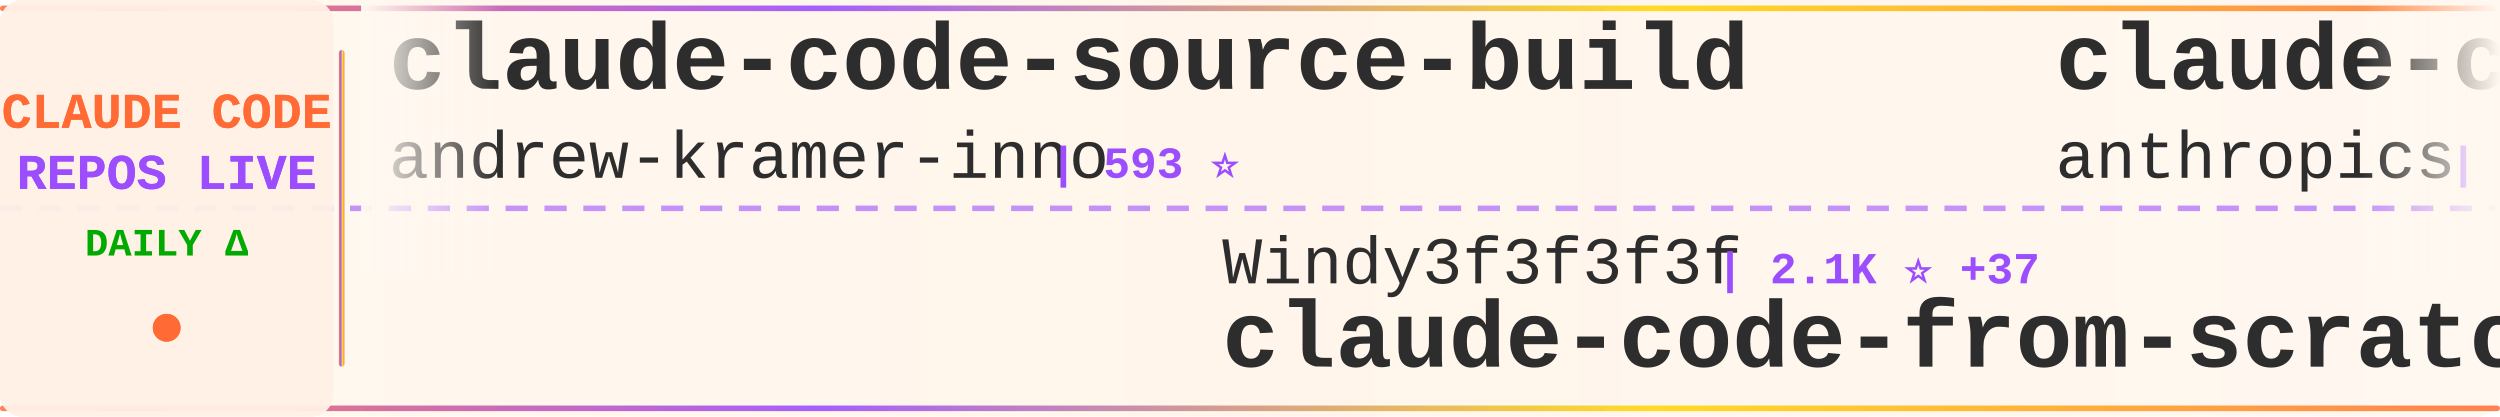
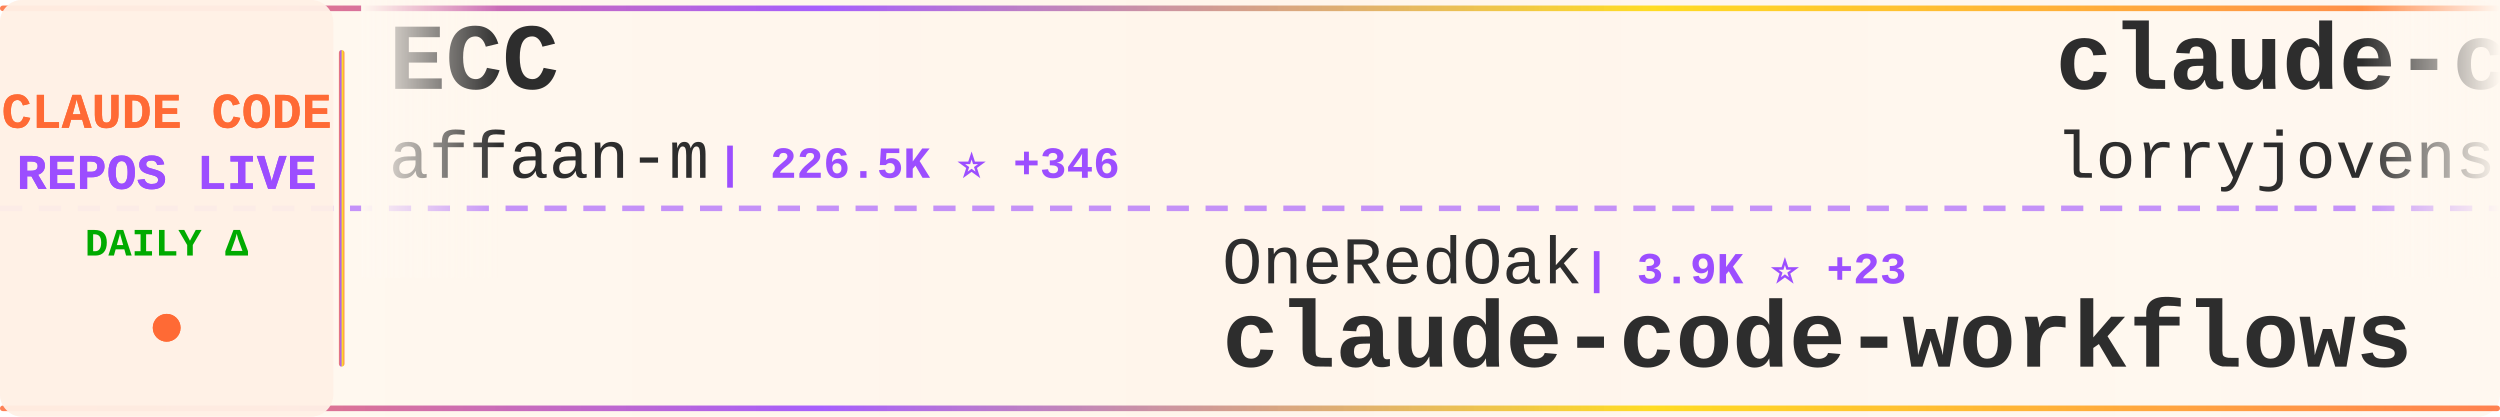
<svg xmlns="http://www.w3.org/2000/svg" width="900" height="150">
  <defs>
    <linearGradient id="tickerBg" x1="0%" y1="0%" x2="100%" y2="0%">
      <stop offset="0%" style="stop-color:#fff8f0;stop-opacity:0.98" />
      <stop offset="50%" style="stop-color:#fff5eb;stop-opacity:1" />
      <stop offset="100%" style="stop-color:#fff8f0;stop-opacity:0.98" />
    </linearGradient>
    <linearGradient id="borderGrad" x1="0%" y1="0%" x2="100%" y2="0%">
      <stop offset="0%" style="stop-color:#FF6B35;stop-opacity:0.85">
        <animate attributeName="stop-opacity" values="0.85;1;0.85" dur="2s" repeatCount="indefinite" />
      </stop>
      <stop offset="33%" style="stop-color:#9C4EFF;stop-opacity:0.9">
        <animate attributeName="stop-opacity" values="0.9;1;0.9" dur="2.2s" repeatCount="indefinite" />
      </stop>
      <stop offset="66%" style="stop-color:#FFD700;stop-opacity:0.85">
        <animate attributeName="stop-opacity" values="0.85;1;0.85" dur="1.8s" repeatCount="indefinite" />
      </stop>
      <stop offset="100%" style="stop-color:#FF6B35;stop-opacity:0.85">
        <animate attributeName="stop-opacity" values="0.85;1;0.85" dur="2s" repeatCount="indefinite" />
      </stop>
    </linearGradient>
    <filter id="textGlow">
      <feGaussianBlur stdDeviation="0.15" result="coloredBlur" />
      <feMerge>
        <feMergeNode in="coloredBlur" />
        <feMergeNode in="SourceGraphic" />
      </feMerge>
    </filter>
    <filter id="metricGlow">
      <feGaussianBlur stdDeviation="0.2" result="coloredBlur" />
      <feMerge>
        <feMergeNode in="coloredBlur" />
        <feMergeNode in="SourceGraphic" />
      </feMerge>
    </filter>
    <linearGradient id="leftFade" x1="0%" y1="0%" x2="100%" y2="0%">
      <stop offset="0%" style="stop-color:#fff8f0;stop-opacity:1" />
      <stop offset="100%" style="stop-color:#fff8f0;stop-opacity:0" />
    </linearGradient>
    <linearGradient id="rightFade" x1="0%" y1="0%" x2="100%" y2="0%">
      <stop offset="0%" style="stop-color:#fff8f0;stop-opacity:0" />
      <stop offset="100%" style="stop-color:#fff8f0;stop-opacity:1" />
    </linearGradient>
  </defs>
  <rect width="900" height="150" fill="url(#tickerBg)" rx="8" />
  <rect x="0" y="2" width="900" height="2" fill="url(#borderGrad)" rx="1" />
  <rect x="0" y="146" width="900" height="2" fill="url(#borderGrad)" rx="1" />
  <line x1="0" y1="75" x2="900" y2="75" stroke="#9C4EFF" stroke-width="2" stroke-dasharray="8 6" opacity="0.6" />
  <rect x="0" y="0" width="120" height="150" fill="#fff0e6" opacity="0.95" rx="8" />
  <text x="60" y="46" font-family="'Courier New', monospace" font-size="18" font-weight="bold" fill="#FF6B35" text-anchor="middle" filter="url(#textGlow)">
    CLAUDE CODE
  </text>
  <text x="60" y="68" font-family="'Courier New', monospace" font-size="18" font-weight="bold" fill="#9C4EFF" text-anchor="middle" filter="url(#textGlow)">
    REPOS LIVE
  </text>
  <text x="60" y="92" font-family="'Courier New', monospace" font-size="14" font-weight="bold" fill="#00aa00" text-anchor="middle">
    DAILY Δ
  </text>
  <circle cx="60" cy="118" r="5" fill="#FF6B35" filter="url(#metricGlow)">
    <animate attributeName="r" values="4;6;4" dur="1.5s" repeatCount="indefinite" />
    <animate attributeName="opacity" values="0.6;1;0.6" dur="1.5s" repeatCount="indefinite" />
  </circle>
  <rect x="122" y="18" width="2" height="114" fill="url(#borderGrad)" rx="1" />
  <clipPath id="tickerClip">
    <rect x="130" y="0" width="770" height="150" />
  </clipPath>
  <g clip-path="url(#tickerClip)">
    <g id="tickerItems">
      <animateTransform attributeName="transform" attributeType="XML" type="translate" from="0 0" to="-3000 0" dur="54s" repeatCount="indefinite" />
      <g transform="translate(0, 0)">
-         <text x="140" y="32" font-family="'Courier New', monospace" font-size="34" font-weight="bold" fill="#2d2d2d">claude-code-source-build</text>
-         <text x="140" y="64" font-family="'Courier New', monospace" font-size="24" font-weight="normal" fill="#2d2d2d" opacity="1.0">andrew-kramer-inno</text>
-         <text x="378" y="64" font-family="'Courier New', monospace" font-size="16" font-weight="bold" fill="#9C4EFF"> | 593 ⭐</text>
+         <text x="140" y="32" font-family="'Courier New', monospace" font-size="34" font-weight="bold" fill="#2d2d2d">ECC</text>
+         <text x="140" y="64" font-family="'Courier New', monospace" font-size="24" font-weight="normal" fill="#2d2d2d" opacity="1.0">affaan-m</text>
+         <text x="258" y="64" font-family="'Courier New', monospace" font-size="16" font-weight="bold" fill="#9C4EFF"> | 226.5K ⭐ +346</text>
      </g>
      <g transform="translate(300, 0)">
-         <text x="140" y="102" font-family="'Courier New', monospace" font-size="24" font-weight="normal" fill="#2d2d2d" opacity="1.0">Windy3f3f3f3f</text>
-         <text x="318" y="102" font-family="'Courier New', monospace" font-size="16" font-weight="bold" fill="#9C4EFF"> | 2.1K ⭐ +37</text>
-         <text x="140" y="132" font-family="'Courier New', monospace" font-size="34" font-weight="bold" fill="#2d2d2d">claude-code-from-scratch</text>
+         <text x="140" y="102" font-family="'Courier New', monospace" font-size="24" font-weight="normal" fill="#2d2d2d" opacity="1.0">OneRedOak</text>
+         <text x="270" y="102" font-family="'Courier New', monospace" font-size="16" font-weight="bold" fill="#9C4EFF"> | 3.9K ⭐ +23</text>
+         <text x="140" y="132" font-family="'Courier New', monospace" font-size="34" font-weight="bold" fill="#2d2d2d">claude-code-workflows</text>
      </g>
      <g transform="translate(600, 0)">
-         <text x="140" y="32" font-family="'Courier New', monospace" font-size="34" font-weight="bold" fill="#2d2d2d">claude-code-security-rev...</text>
-         <text x="140" y="64" font-family="'Courier New', monospace" font-size="24" font-weight="normal" fill="#2d2d2d" opacity="1.0">anthropics</text>
-         <text x="282" y="64" font-family="'Courier New', monospace" font-size="16" font-weight="bold" fill="#9C4EFF"> | 5.5K ⭐ +13</text>
+         <text x="140" y="32" font-family="'Courier New', monospace" font-size="34" font-weight="bold" fill="#2d2d2d">claude-code-rust</text>
+         <text x="140" y="64" font-family="'Courier New', monospace" font-size="24" font-weight="normal" fill="#2d2d2d" opacity="1.0">lorryjovens-hub</text>
+         <text x="342" y="64" font-family="'Courier New', monospace" font-size="16" font-weight="bold" fill="#9C4EFF"> | 1.7K ⭐ +2</text>
      </g>
      <g transform="translate(900, 0)">
-         <text x="140" y="102" font-family="'Courier New', monospace" font-size="24" font-weight="normal" fill="#2d2d2d" opacity="1.0">Cranot</text>
-         <text x="234" y="102" font-family="'Courier New', monospace" font-size="16" font-weight="bold" fill="#9C4EFF"> | 2.8K ⭐ +1</text>
-         <text x="140" y="132" font-family="'Courier New', monospace" font-size="34" font-weight="bold" fill="#2d2d2d">claude-code-guide</text>
+         <text x="140" y="102" font-family="'Courier New', monospace" font-size="24" font-weight="normal" fill="#2d2d2d" opacity="1.0">anthropics</text>
+         <text x="282" y="102" font-family="'Courier New', monospace" font-size="16" font-weight="bold" fill="#9C4EFF"> | 899 ⭐ +3</text>
+         <text x="140" y="132" font-family="'Courier New', monospace" font-size="34" font-weight="bold" fill="#2d2d2d">claude-code-base-action</text>
      </g>
      <g transform="translate(1200, 0)">
-         <text x="140" y="32" font-family="'Courier New', monospace" font-size="34" font-weight="bold" fill="#2d2d2d">Open-ClaudeCode</text>
-         <text x="140" y="64" font-family="'Courier New', monospace" font-size="24" font-weight="normal" fill="#2d2d2d" opacity="1.0">LING71671</text>
-         <text x="270" y="64" font-family="'Courier New', monospace" font-size="16" font-weight="bold" fill="#9C4EFF"> | 908 ⭐ +1</text>
+         <text x="140" y="32" font-family="'Courier New', monospace" font-size="34" font-weight="bold" fill="#2d2d2d">claude-code-guide</text>
+         <text x="140" y="64" font-family="'Courier New', monospace" font-size="24" font-weight="normal" fill="#2d2d2d" opacity="1.0">zebbern</text>
+         <text x="246" y="64" font-family="'Courier New', monospace" font-size="16" font-weight="bold" fill="#9C4EFF"> | 4.4K ⭐ +4</text>
      </g>
      <g transform="translate(1500, 0)">
-         <text x="140" y="102" font-family="'Courier New', monospace" font-size="24" font-weight="normal" fill="#2d2d2d" opacity="1.0">multica-ai</text>
-         <text x="282" y="102" font-family="'Courier New', monospace" font-size="16" font-weight="bold" fill="#9C4EFF"> | 188.1K ⭐ +498</text>
-         <text x="140" y="132" font-family="'Courier New', monospace" font-size="34" font-weight="bold" fill="#2d2d2d">andrej-karpathy-skills</text>
+         <text x="140" y="102" font-family="'Courier New', monospace" font-size="24" font-weight="normal" fill="#2d2d2d" opacity="1.0">luyao618</text>
+         <text x="258" y="102" font-family="'Courier New', monospace" font-size="16" font-weight="bold" fill="#9C4EFF"> | 1.6K ⭐ +4</text>
+         <text x="140" y="132" font-family="'Courier New', monospace" font-size="34" font-weight="bold" fill="#2d2d2d">Claude-Code-Source-Study</text>
      </g>
      <g transform="translate(1800, 0)">
-         <text x="140" y="32" font-family="'Courier New', monospace" font-size="34" font-weight="bold" fill="#2d2d2d">claude-code-spec-workflo...</text>
-         <text x="140" y="64" font-family="'Courier New', monospace" font-size="24" font-weight="normal" fill="#2d2d2d" opacity="1.0">Pimzino</text>
-         <text x="246" y="64" font-family="'Courier New', monospace" font-size="16" font-weight="bold" fill="#9C4EFF"> | 3.8K ⭐ +1</text>
+         <text x="140" y="32" font-family="'Courier New', monospace" font-size="34" font-weight="bold" fill="#2d2d2d">claude-code-hub</text>
+         <text x="140" y="64" font-family="'Courier New', monospace" font-size="24" font-weight="normal" fill="#2d2d2d" opacity="1.0">ding113</text>
+         <text x="246" y="64" font-family="'Courier New', monospace" font-size="16" font-weight="bold" fill="#9C4EFF"> | 3.2K ⭐ +1</text>
      </g>
      <g transform="translate(2100, 0)">
-         <text x="140" y="102" font-family="'Courier New', monospace" font-size="24" font-weight="normal" fill="#2d2d2d" opacity="1.0">pedrohcgs</text>
-         <text x="270" y="102" font-family="'Courier New', monospace" font-size="16" font-weight="bold" fill="#9C4EFF"> | 1.4K ⭐ +5</text>
-         <text x="140" y="132" font-family="'Courier New', monospace" font-size="34" font-weight="bold" fill="#2d2d2d">claude-code-my-workflow</text>
+         <text x="140" y="102" font-family="'Courier New', monospace" font-size="24" font-weight="normal" fill="#2d2d2d" opacity="1.0">fazxes</text>
+         <text x="234" y="102" font-family="'Courier New', monospace" font-size="16" font-weight="bold" fill="#9C4EFF"> | 225 ⭐</text>
+         <text x="140" y="132" font-family="'Courier New', monospace" font-size="34" font-weight="bold" fill="#2d2d2d">Claude-code</text>
      </g>
      <g transform="translate(2400, 0)">
-         <text x="140" y="32" font-family="'Courier New', monospace" font-size="34" font-weight="bold" fill="#2d2d2d">claude-code-guide</text>
-         <text x="140" y="64" font-family="'Courier New', monospace" font-size="24" font-weight="normal" fill="#2d2d2d" opacity="1.0">zebbern</text>
-         <text x="246" y="64" font-family="'Courier New', monospace" font-size="16" font-weight="bold" fill="#9C4EFF"> | 4.4K ⭐ +3</text>
+         <text x="140" y="32" font-family="'Courier New', monospace" font-size="34" font-weight="bold" fill="#2d2d2d">claude_code_src</text>
+         <text x="140" y="64" font-family="'Courier New', monospace" font-size="24" font-weight="normal" fill="#2d2d2d" opacity="1.0">ponponon</text>
+         <text x="258" y="64" font-family="'Courier New', monospace" font-size="16" font-weight="bold" fill="#9C4EFF"> | 2.3K ⭐ +1</text>
      </g>
      <g transform="translate(2700, 0)">
        <text x="140" y="102" font-family="'Courier New', monospace" font-size="24" font-weight="normal" fill="#2d2d2d" opacity="1.0">Yuyz0112</text>
        <text x="258" y="102" font-family="'Courier New', monospace" font-size="16" font-weight="bold" fill="#9C4EFF"> | 2.4K ⭐</text>
        <text x="140" y="132" font-family="'Courier New', monospace" font-size="34" font-weight="bold" fill="#2d2d2d">claude-code-reverse</text>
      </g>
      <g transform="translate(3000, 0)">
-         <text x="140" y="32" font-family="'Courier New', monospace" font-size="34" font-weight="bold" fill="#2d2d2d">claude-code-source-build</text>
-         <text x="140" y="64" font-family="'Courier New', monospace" font-size="24" font-weight="normal" fill="#2d2d2d" opacity="1.0">andrew-kramer-inno</text>
-         <text x="378" y="64" font-family="'Courier New', monospace" font-size="16" font-weight="bold" fill="#9C4EFF"> | 593 ⭐</text>
+         <text x="140" y="32" font-family="'Courier New', monospace" font-size="34" font-weight="bold" fill="#2d2d2d">ECC</text>
+         <text x="140" y="64" font-family="'Courier New', monospace" font-size="24" font-weight="normal" fill="#2d2d2d" opacity="1.0">affaan-m</text>
+         <text x="258" y="64" font-family="'Courier New', monospace" font-size="16" font-weight="bold" fill="#9C4EFF"> | 226.5K ⭐ +346</text>
      </g>
      <g transform="translate(3300, 0)">
-         <text x="140" y="102" font-family="'Courier New', monospace" font-size="24" font-weight="normal" fill="#2d2d2d" opacity="1.0">Windy3f3f3f3f</text>
-         <text x="318" y="102" font-family="'Courier New', monospace" font-size="16" font-weight="bold" fill="#9C4EFF"> | 2.1K ⭐ +37</text>
-         <text x="140" y="132" font-family="'Courier New', monospace" font-size="34" font-weight="bold" fill="#2d2d2d">claude-code-from-scratch</text>
+         <text x="140" y="102" font-family="'Courier New', monospace" font-size="24" font-weight="normal" fill="#2d2d2d" opacity="1.0">OneRedOak</text>
+         <text x="270" y="102" font-family="'Courier New', monospace" font-size="16" font-weight="bold" fill="#9C4EFF"> | 3.9K ⭐ +23</text>
+         <text x="140" y="132" font-family="'Courier New', monospace" font-size="34" font-weight="bold" fill="#2d2d2d">claude-code-workflows</text>
      </g>
      <g transform="translate(3600, 0)">
-         <text x="140" y="32" font-family="'Courier New', monospace" font-size="34" font-weight="bold" fill="#2d2d2d">claude-code-security-rev...</text>
-         <text x="140" y="64" font-family="'Courier New', monospace" font-size="24" font-weight="normal" fill="#2d2d2d" opacity="1.0">anthropics</text>
-         <text x="282" y="64" font-family="'Courier New', monospace" font-size="16" font-weight="bold" fill="#9C4EFF"> | 5.5K ⭐ +13</text>
+         <text x="140" y="32" font-family="'Courier New', monospace" font-size="34" font-weight="bold" fill="#2d2d2d">claude-code-rust</text>
+         <text x="140" y="64" font-family="'Courier New', monospace" font-size="24" font-weight="normal" fill="#2d2d2d" opacity="1.0">lorryjovens-hub</text>
+         <text x="342" y="64" font-family="'Courier New', monospace" font-size="16" font-weight="bold" fill="#9C4EFF"> | 1.7K ⭐ +2</text>
      </g>
      <g transform="translate(3900, 0)">
-         <text x="140" y="102" font-family="'Courier New', monospace" font-size="24" font-weight="normal" fill="#2d2d2d" opacity="1.0">Cranot</text>
-         <text x="234" y="102" font-family="'Courier New', monospace" font-size="16" font-weight="bold" fill="#9C4EFF"> | 2.8K ⭐ +1</text>
-         <text x="140" y="132" font-family="'Courier New', monospace" font-size="34" font-weight="bold" fill="#2d2d2d">claude-code-guide</text>
+         <text x="140" y="102" font-family="'Courier New', monospace" font-size="24" font-weight="normal" fill="#2d2d2d" opacity="1.0">anthropics</text>
+         <text x="282" y="102" font-family="'Courier New', monospace" font-size="16" font-weight="bold" fill="#9C4EFF"> | 899 ⭐ +3</text>
+         <text x="140" y="132" font-family="'Courier New', monospace" font-size="34" font-weight="bold" fill="#2d2d2d">claude-code-base-action</text>
      </g>
    </g>
  </g>
  <rect x="130" y="0" width="50" height="100" fill="url(#leftFade)" />
  <rect x="850" y="0" width="50" height="100" fill="url(#rightFade)" />
</svg>
